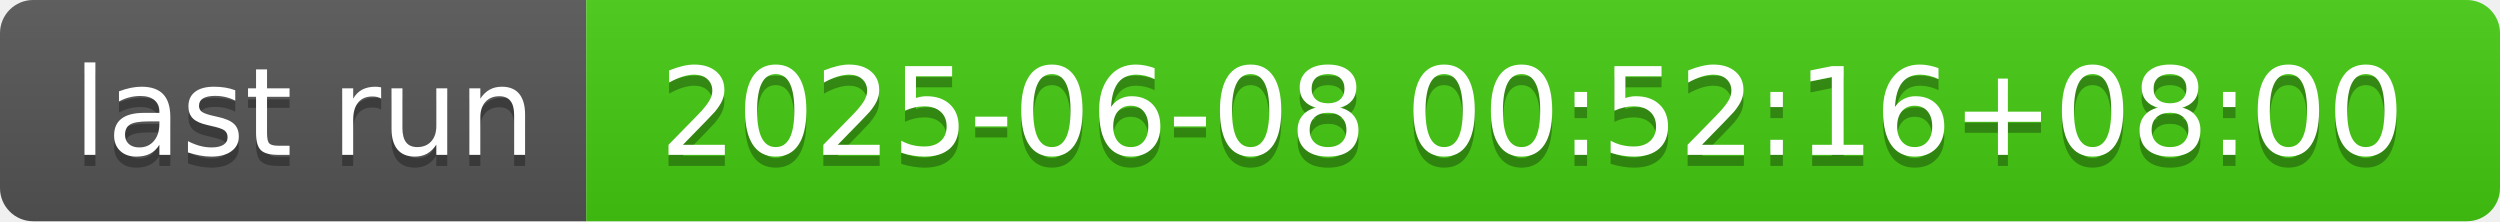
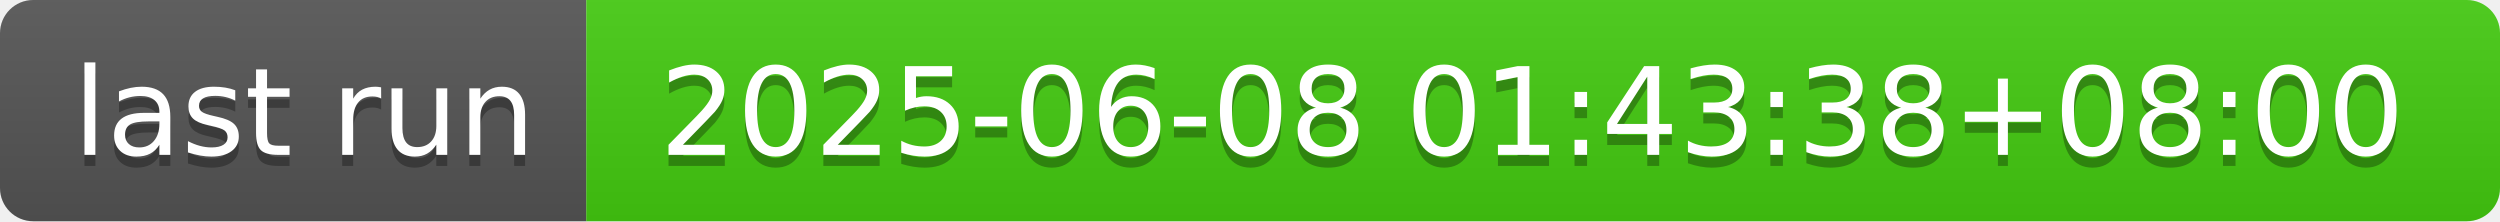
- <svg xmlns="http://www.w3.org/2000/svg" width="226" height="20" role="img" aria-label="last run: 2025-06-08 00:52:16+08:00">
+ <svg xmlns="http://www.w3.org/2000/svg" width="226" height="20" role="img" aria-label="last run: 2025-06-08 01:43:38+08:00">
  <linearGradient id="s" x2="0" y2="100%">
    <stop offset="0" stop-color="#bbb" stop-opacity=".1" />
    <stop offset="1" stop-opacity=".1" />
  </linearGradient>
  <clipPath id="r">
    <rect width="226" height="20" rx="3" fill="#fff" />
  </clipPath>
  <g clip-path="url(#r)">
    <rect width="53" height="20" fill="#555" />
    <rect x="53" width="173" height="20" fill="#4c1" />
    <rect width="226" height="20" fill="url(#s)" />
  </g>
  <g fill="#fff" text-anchor="middle" font-family="Verdana,Geneva,DejaVu Sans,sans-serif" text-rendering="geometricPrecision" font-size="110">
    <text aria-hidden="true" x="275" y="150" fill="#010101" fill-opacity=".3" transform="scale(.1)" textLength="430">last run</text>
    <text x="275" y="140" transform="scale(.1)" fill="#fff" textLength="430">last run</text>
-     <text aria-hidden="true" x="1385" y="150" fill="#010101" fill-opacity=".3" transform="scale(.1)" textLength="1630">2025-06-08 00:52:16+08:00</text>
-     <text x="1385" y="140" transform="scale(.1)" fill="#fff" textLength="1630">2025-06-08 00:52:16+08:00</text>
+     <text aria-hidden="true" x="1385" y="150" fill="#010101" fill-opacity=".3" transform="scale(.1)" textLength="1630">2025-06-08 01:43:38+08:00</text>
+     <text x="1385" y="140" transform="scale(.1)" fill="#fff" textLength="1630">2025-06-08 01:43:38+08:00</text>
  </g>
</svg>
